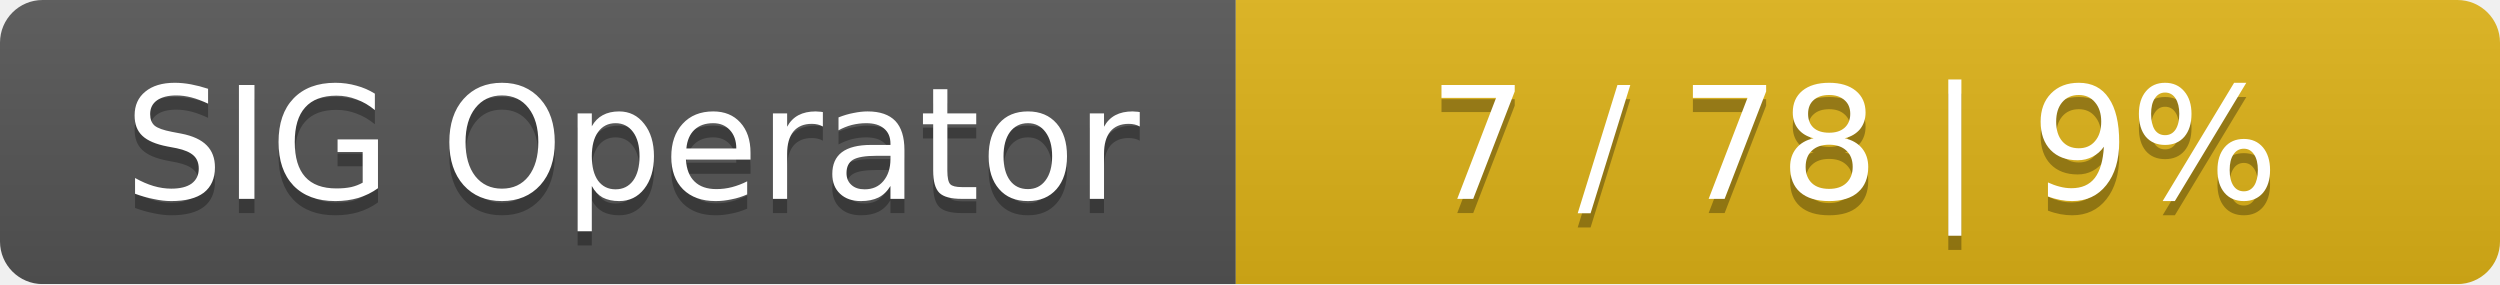
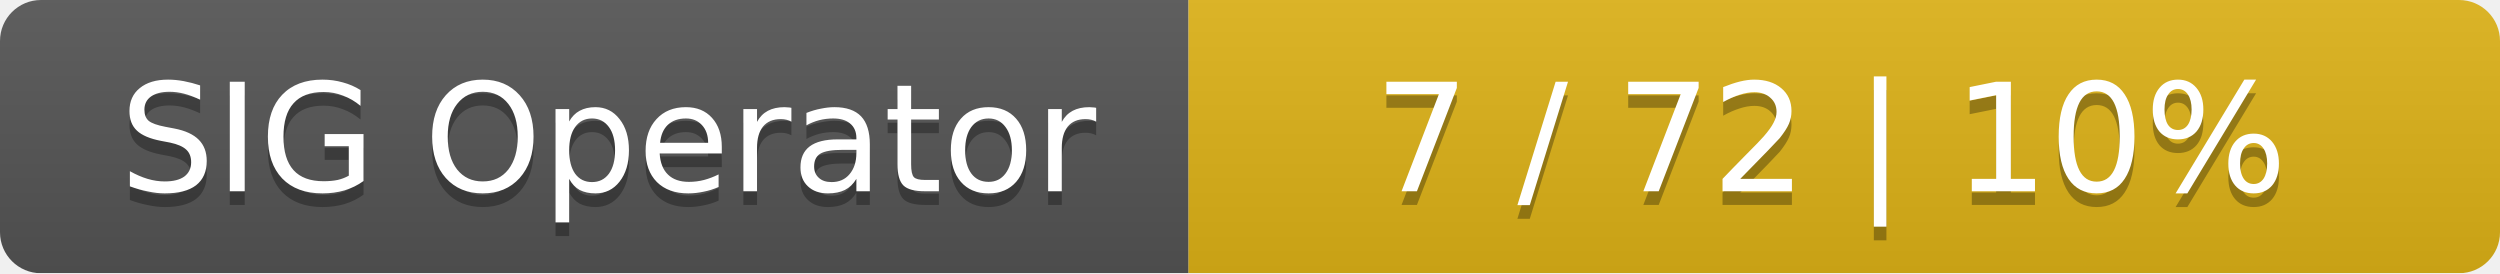
- <svg xmlns="http://www.w3.org/2000/svg" width="176" height="20">
+ <svg xmlns="http://www.w3.org/2000/svg" width="183" height="20">
  <linearGradient id="smooth" x2="0" y2="100%">
    <stop offset="0" stop-color="#bbb" stop-opacity=".1" />
    <stop offset="1" stop-opacity=".1" />
  </linearGradient>
  <mask id="round">
-     <rect width="176" height="20" rx="3" fill="#fff" />
+     <rect width="183" height="20" rx="3" fill="#fff" />
  </mask>
  <g mask="url(#round)">
    <rect width="87" height="20" fill="#555" />
-     <rect x="87" width="89" height="20" fill="#dfb317" />
-     <rect width="176" height="20" fill="url(#smooth)" />
+     <rect x="87" width="96" height="20" fill="#dfb317" />
+     <rect width="183" height="20" fill="url(#smooth)" />
  </g>
  <g fill="#fff" text-anchor="middle" font-family="DejaVu Sans,Verdana,Geneva,sans-serif" font-size="11">
    <text x="44.5" y="15" fill="#010101" fill-opacity=".3">SIG Operator</text>
    <text x="44.5" y="14">SIG Operator</text>
-     <text x="130.5" y="15" fill="#010101" fill-opacity=".3">7 / 78    |    9%</text>
-     <text x="130.5" y="14">7 / 78    |    9%</text>
+     <text x="134" y="15" fill="#010101" fill-opacity=".3">7 / 72    |    10%</text>
+     <text x="134" y="14">7 / 72    |    10%</text>
  </g>
</svg>
